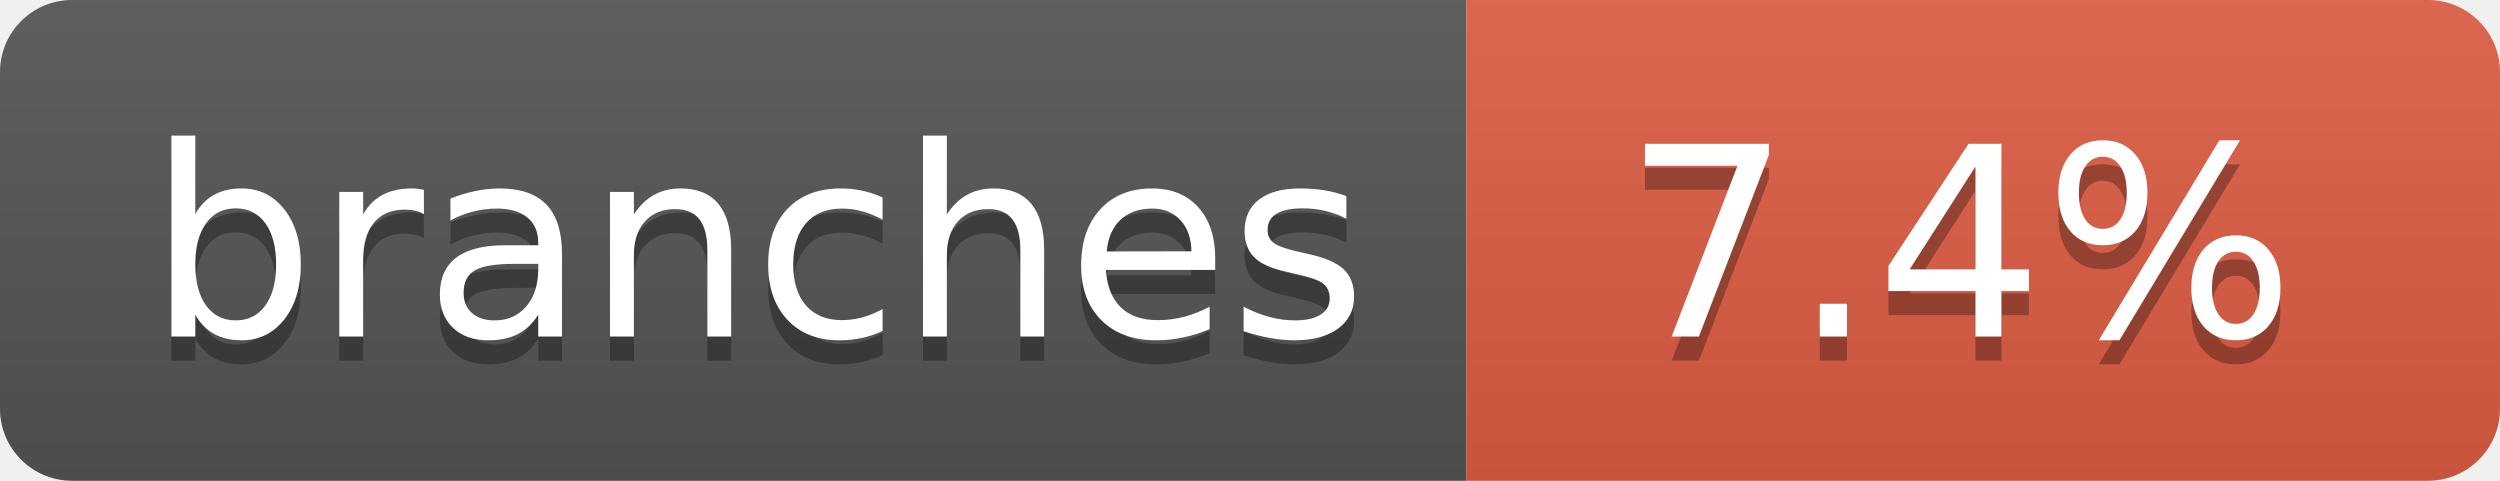
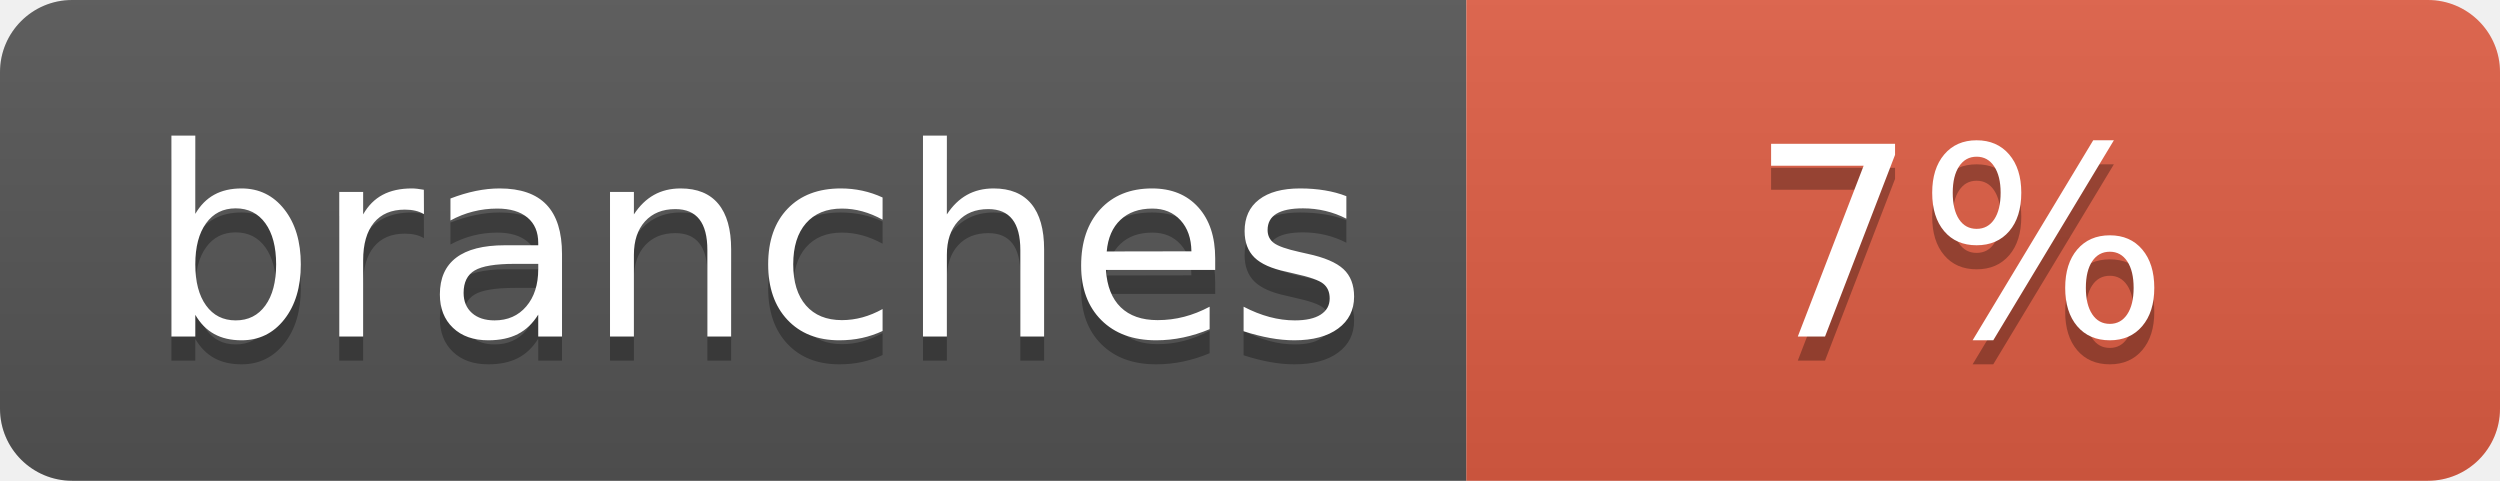
- <svg xmlns="http://www.w3.org/2000/svg" width="104" height="20" role="img" aria-label="branches: 7.4%">
+ <svg xmlns="http://www.w3.org/2000/svg" width="104" height="20" role="img" aria-label="branches: 7%">
  <linearGradient id="s" x2="0" y2="100%">
    <stop offset="0" stop-color="#bbb" stop-opacity=".1" />
    <stop offset="1" stop-opacity=".1" />
  </linearGradient>
  <clipPath id="r">
    <rect width="104" height="20" rx="3" fill="#fff" />
  </clipPath>
  <g clip-path="url(#r)">
    <rect width="61" height="20" fill="#555" />
    <rect x="61" width="43" height="20" fill="#e05d44" />
    <rect width="104" height="20" fill="url(#s)" />
  </g>
  <g fill="#fff" text-anchor="middle" font-family="Verdana,Geneva,DejaVu Sans,sans-serif" text-rendering="geometricPrecision" font-size="110">
    <text aria-hidden="true" x="315" y="150" fill="#010101" fill-opacity=".3" transform="scale(.1)" textLength="510">branches</text>
    <text x="315" y="140" transform="scale(.1)" fill="#fff" textLength="510">branches</text>
-     <text aria-hidden="true" x="815" y="150" fill="#010101" fill-opacity=".3" transform="scale(.1)" textLength="330">7.4%</text>
-     <text x="815" y="140" transform="scale(.1)" fill="#fff" textLength="330">7.4%</text>
+     <text aria-hidden="true" x="815" y="150" fill="#010101" fill-opacity=".3" transform="scale(.1)" textLength="170">7%</text>
+     <text x="815" y="140" transform="scale(.1)" fill="#fff" textLength="170">7%</text>
  </g>
</svg>
